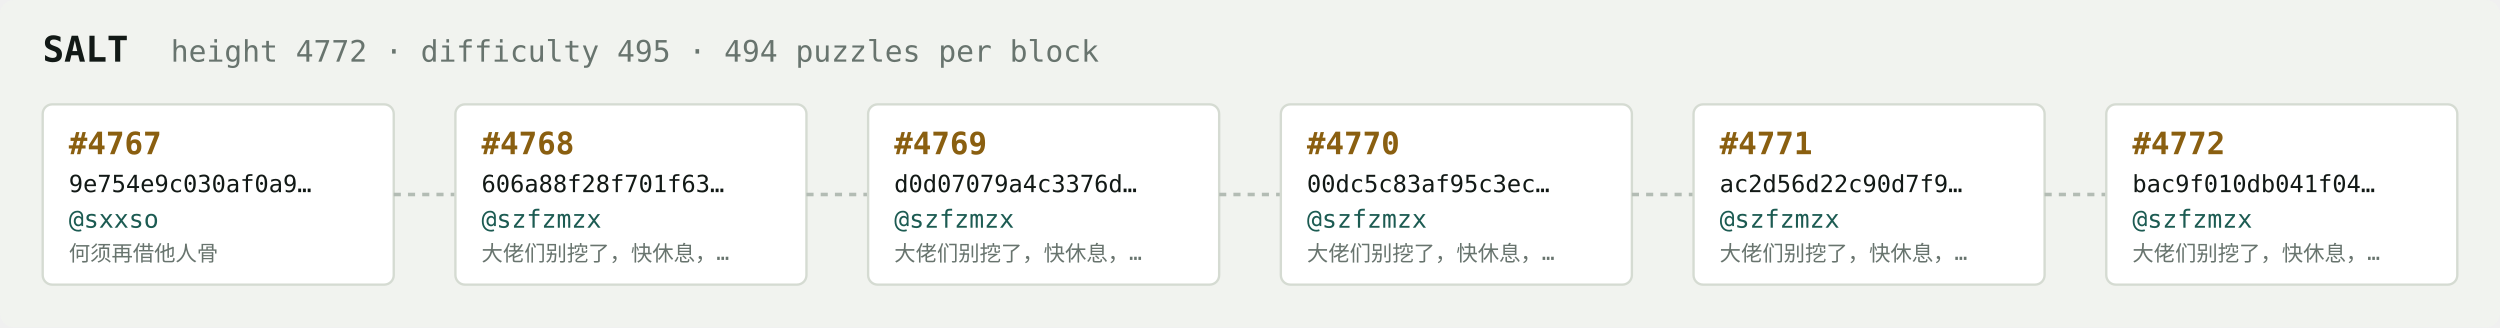
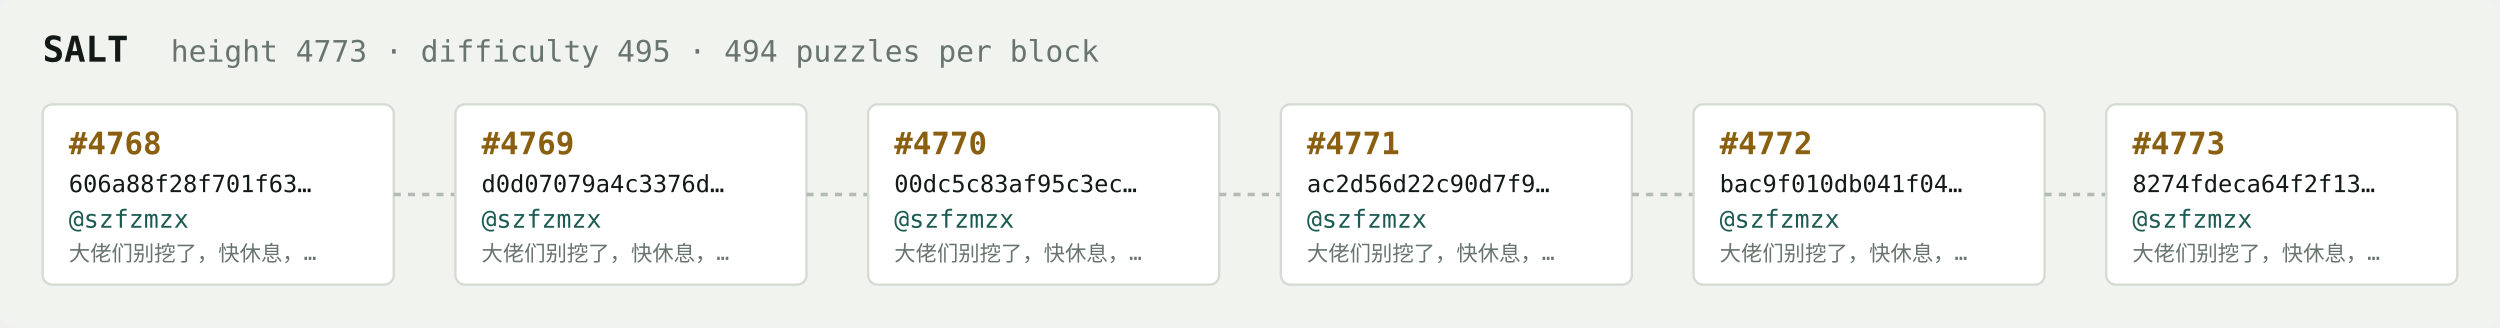
<svg xmlns="http://www.w3.org/2000/svg" width="1054" height="138" viewBox="0 0 1054 138" font-family="ui-monospace,SFMono-Regular,Menlo,monospace">
  <rect fill="#f1f3ef" width="1054" height="138" rx="6" />
  <text x="18" y="26" fill="#121916" font-size="15" font-weight="700">SALT</text>
-   <text x="72" y="26" fill="#68746e" font-size="12.5">height 4772 · difficulty 495 · 494 puzzles per block</text>
+   <text x="72" y="26" fill="#68746e" font-size="12.5">height 4773 · difficulty 495 · 494 puzzles per block</text>
  <rect x="18" y="44" width="148" height="76" rx="4" fill="#ffffff" stroke="#d5dbd2" stroke-width="1" />
-   <text x="29" y="65" fill="#8a5f10" font-size="13" font-weight="700">#4767</text>
-   <text x="29" y="81" fill="#121916" font-size="10">9e754e9c030af0a9…</text>
-   <text x="29" y="96" fill="#1c5b52" font-size="10.5">@sxxso</text>
-   <text x="29" y="110" fill="#68746e" font-size="9">何须再借他人骨</text>
+   <text x="29" y="65" fill="#8a5f10" font-size="13" font-weight="700">#4768</text>
+   <text x="29" y="81" fill="#121916" font-size="10">606a88f28f701f63…</text>
+   <text x="29" y="96" fill="#1c5b52" font-size="10.5">@szfzmzx</text>
+   <text x="29" y="110" fill="#68746e" font-size="9">大佬们别挖了，快休息，…</text>
  <line x1="166" y1="82.0" x2="192" y2="82.0" stroke="#b3bcb4" stroke-width="1.5" stroke-dasharray="3 3" />
  <rect x="192" y="44" width="148" height="76" rx="4" fill="#ffffff" stroke="#d5dbd2" stroke-width="1" />
-   <text x="203" y="65" fill="#8a5f10" font-size="13" font-weight="700">#4768</text>
-   <text x="203" y="81" fill="#121916" font-size="10">606a88f28f701f63…</text>
+   <text x="203" y="65" fill="#8a5f10" font-size="13" font-weight="700">#4769</text>
+   <text x="203" y="81" fill="#121916" font-size="10">d0d07079a4c3376d…</text>
  <text x="203" y="96" fill="#1c5b52" font-size="10.5">@szfzmzx</text>
  <text x="203" y="110" fill="#68746e" font-size="9">大佬们别挖了，快休息，…</text>
  <line x1="340" y1="82.0" x2="366" y2="82.0" stroke="#b3bcb4" stroke-width="1.5" stroke-dasharray="3 3" />
  <rect x="366" y="44" width="148" height="76" rx="4" fill="#ffffff" stroke="#d5dbd2" stroke-width="1" />
-   <text x="377" y="65" fill="#8a5f10" font-size="13" font-weight="700">#4769</text>
-   <text x="377" y="81" fill="#121916" font-size="10">d0d07079a4c3376d…</text>
+   <text x="377" y="65" fill="#8a5f10" font-size="13" font-weight="700">#4770</text>
+   <text x="377" y="81" fill="#121916" font-size="10">00dc5c83af95c3ec…</text>
  <text x="377" y="96" fill="#1c5b52" font-size="10.5">@szfzmzx</text>
  <text x="377" y="110" fill="#68746e" font-size="9">大佬们别挖了，快休息，…</text>
  <line x1="514" y1="82.0" x2="540" y2="82.0" stroke="#b3bcb4" stroke-width="1.5" stroke-dasharray="3 3" />
  <rect x="540" y="44" width="148" height="76" rx="4" fill="#ffffff" stroke="#d5dbd2" stroke-width="1" />
-   <text x="551" y="65" fill="#8a5f10" font-size="13" font-weight="700">#4770</text>
-   <text x="551" y="81" fill="#121916" font-size="10">00dc5c83af95c3ec…</text>
+   <text x="551" y="65" fill="#8a5f10" font-size="13" font-weight="700">#4771</text>
+   <text x="551" y="81" fill="#121916" font-size="10">ac2d56d22c90d7f9…</text>
  <text x="551" y="96" fill="#1c5b52" font-size="10.5">@szfzmzx</text>
  <text x="551" y="110" fill="#68746e" font-size="9">大佬们别挖了，快休息，…</text>
  <line x1="688" y1="82.0" x2="714" y2="82.0" stroke="#b3bcb4" stroke-width="1.5" stroke-dasharray="3 3" />
  <rect x="714" y="44" width="148" height="76" rx="4" fill="#ffffff" stroke="#d5dbd2" stroke-width="1" />
-   <text x="725" y="65" fill="#8a5f10" font-size="13" font-weight="700">#4771</text>
-   <text x="725" y="81" fill="#121916" font-size="10">ac2d56d22c90d7f9…</text>
+   <text x="725" y="65" fill="#8a5f10" font-size="13" font-weight="700">#4772</text>
+   <text x="725" y="81" fill="#121916" font-size="10">bac9f010db041f04…</text>
  <text x="725" y="96" fill="#1c5b52" font-size="10.5">@szfzmzx</text>
  <text x="725" y="110" fill="#68746e" font-size="9">大佬们别挖了，快休息，…</text>
  <line x1="862" y1="82.0" x2="888" y2="82.0" stroke="#b3bcb4" stroke-width="1.5" stroke-dasharray="3 3" />
  <rect x="888" y="44" width="148" height="76" rx="4" fill="#ffffff" stroke="#d5dbd2" stroke-width="1" />
-   <text x="899" y="65" fill="#8a5f10" font-size="13" font-weight="700">#4772</text>
-   <text x="899" y="81" fill="#121916" font-size="10">bac9f010db041f04…</text>
+   <text x="899" y="65" fill="#8a5f10" font-size="13" font-weight="700">#4773</text>
+   <text x="899" y="81" fill="#121916" font-size="10">8274fdeca64f2f13…</text>
  <text x="899" y="96" fill="#1c5b52" font-size="10.5">@szfzmzx</text>
  <text x="899" y="110" fill="#68746e" font-size="9">大佬们别挖了，快休息，…</text>
</svg>
